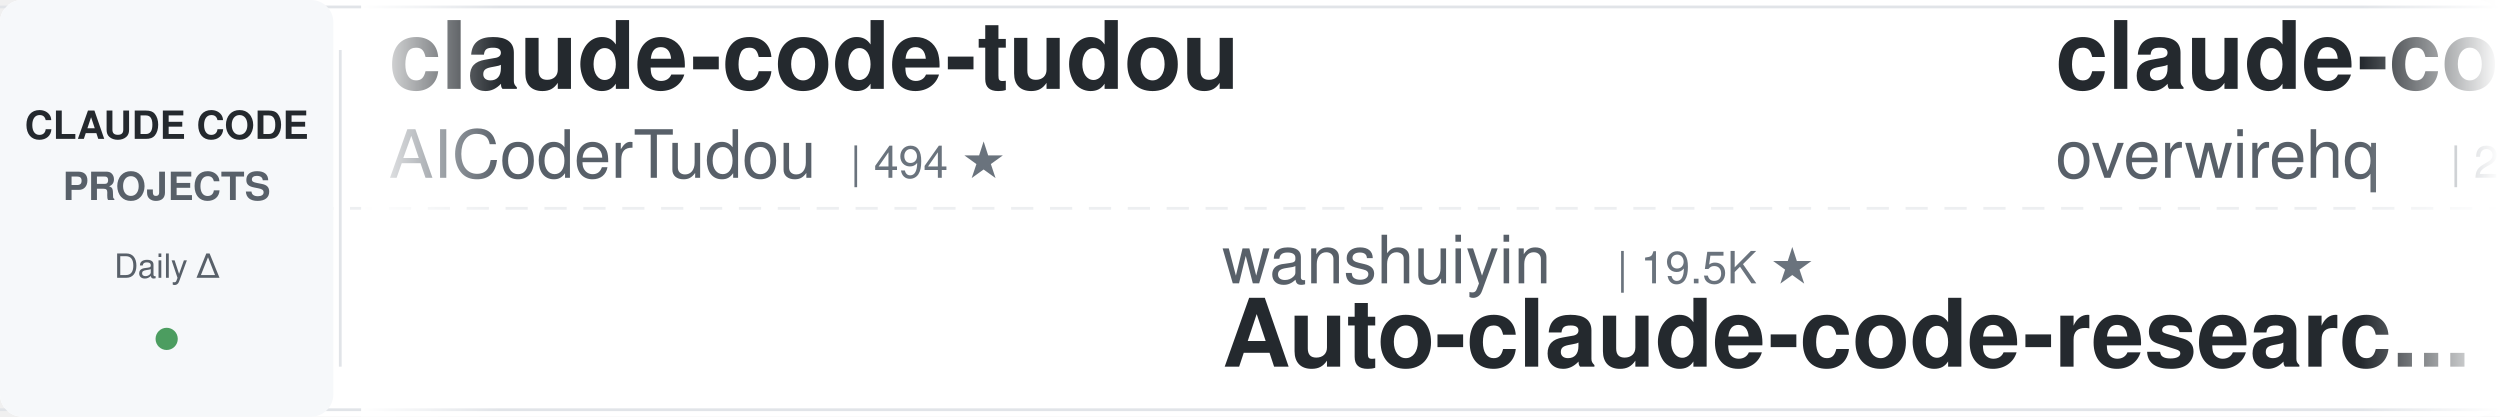
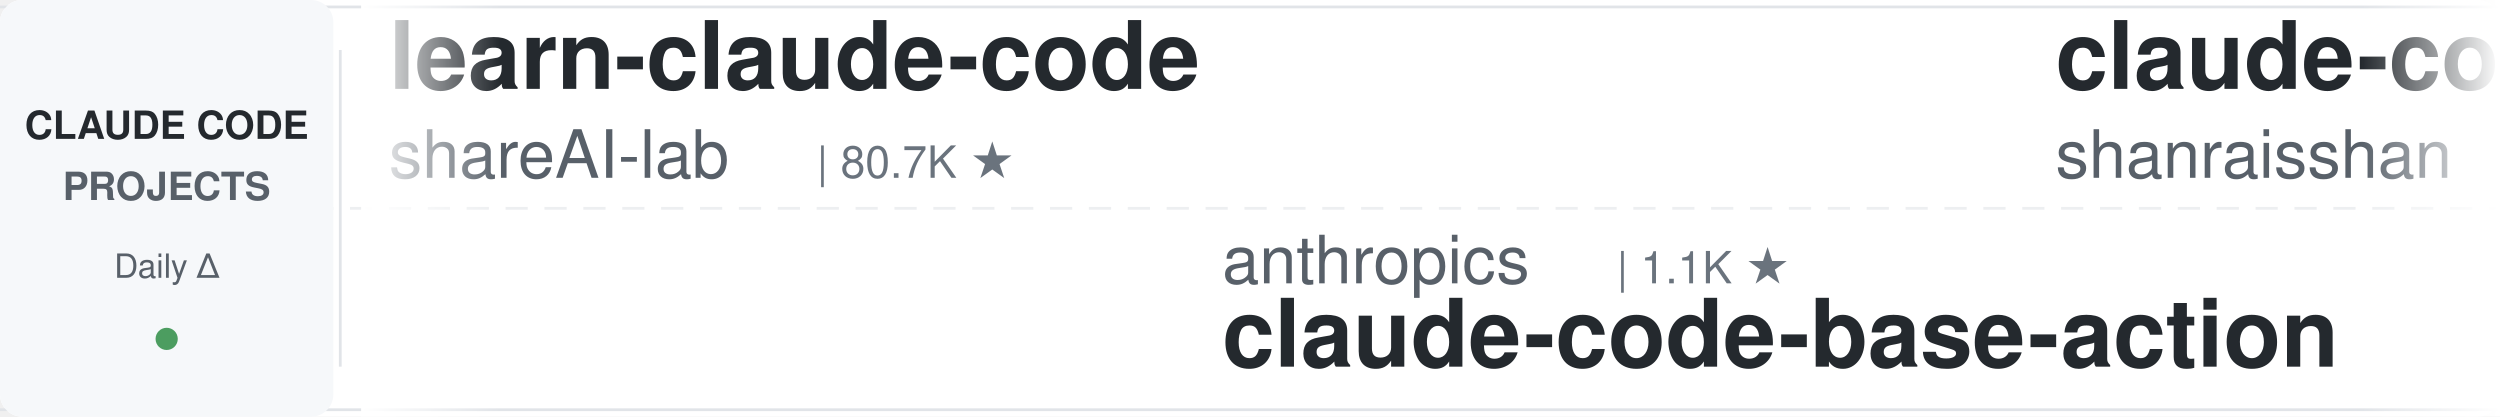
<svg xmlns="http://www.w3.org/2000/svg" width="900" height="150">
  <defs>
    <linearGradient id="leftFade" x1="0%" y1="0%" x2="100%" y2="0%">
      <stop offset="0%" style="stop-color:#ffffff;stop-opacity:1" />
      <stop offset="100%" style="stop-color:#ffffff;stop-opacity:0" />
    </linearGradient>
    <linearGradient id="rightFade" x1="0%" y1="0%" x2="100%" y2="0%">
      <stop offset="0%" style="stop-color:#ffffff;stop-opacity:0" />
      <stop offset="100%" style="stop-color:#ffffff;stop-opacity:1" />
    </linearGradient>
  </defs>
  <rect width="900" height="150" fill="#ffffff" rx="8" />
  <rect x="0" y="2" width="900" height="1" fill="#e1e4e8" />
  <rect x="0" y="147" width="900" height="1" fill="#e1e4e8" />
  <line x1="0" y1="75" x2="900" y2="75" stroke="#e1e4e8" stroke-width="1" stroke-dasharray="8 6" opacity="0.6" />
  <rect x="0" y="0" width="120" height="150" fill="#f6f8fa" rx="8" />
  <text x="60" y="50" font-family="-apple-system, BlinkMacSystemFont, 'Segoe UI', Helvetica, Arial, sans-serif" font-size="14" font-weight="600" fill="#24292e" text-anchor="middle">CLAUDE CODE</text>
  <text x="60" y="72" font-family="-apple-system, BlinkMacSystemFont, 'Segoe UI', Helvetica, Arial, sans-serif" font-size="14" font-weight="600" fill="#586069" text-anchor="middle">PROJECTS</text>
  <text x="60" y="100" font-family="-apple-system, BlinkMacSystemFont, 'Segoe UI', Helvetica, Arial, sans-serif" font-size="12" font-weight="500" fill="#586069" text-anchor="middle">Daily Δ</text>
  <circle cx="60" cy="122" r="4" fill="#22863a" opacity="0.8" />
  <rect x="122" y="18" width="1" height="114" fill="#e1e4e8" />
  <clipPath id="tickerClip">
    <rect x="130" y="0" width="770" height="150" />
  </clipPath>
  <g clip-path="url(#tickerClip)">
    <g id="tickerItems">
      <animateTransform attributeName="transform" attributeType="XML" type="translate" from="0 0" to="-3000 0" dur="54s" repeatCount="indefinite" />
      <g transform="translate(0, 0)">
-         <text x="140" y="32" font-family="-apple-system, BlinkMacSystemFont, 'Segoe UI', Helvetica, Arial, sans-serif" font-size="34" font-weight="600" fill="#24292e">claude-code-tudou</text>
-         <text x="140" y="64" font-family="-apple-system, BlinkMacSystemFont, 'Segoe UI', Helvetica, Arial, sans-serif" font-size="24" font-weight="400" fill="#586069">AICoderTudou</text>
-         <text x="306" y="64" font-family="-apple-system, BlinkMacSystemFont, 'Segoe UI', Helvetica, Arial, sans-serif" font-size="16" font-weight="500" fill="#6a737d">| 494 ★</text>
+         <text x="140" y="32" font-family="-apple-system, BlinkMacSystemFont, 'Segoe UI', Helvetica, Arial, sans-serif" font-size="34" font-weight="600" fill="#24292e">learn-claude-code</text>
+         <text x="140" y="64" font-family="-apple-system, BlinkMacSystemFont, 'Segoe UI', Helvetica, Arial, sans-serif" font-size="24" font-weight="400" fill="#586069">shareAI-lab</text>
+         <text x="294" y="64" font-family="-apple-system, BlinkMacSystemFont, 'Segoe UI', Helvetica, Arial, sans-serif" font-size="16" font-weight="500" fill="#6a737d">| 80.7K ★</text>
      </g>
      <g transform="translate(300, 0)">
-         <text x="140" y="102" font-family="-apple-system, BlinkMacSystemFont, 'Segoe UI', Helvetica, Arial, sans-serif" font-size="24" font-weight="400" fill="#586069">wanshuiyin</text>
-         <text x="282" y="102" font-family="-apple-system, BlinkMacSystemFont, 'Segoe UI', Helvetica, Arial, sans-serif" font-size="16" font-weight="500" fill="#6a737d">| 19.5K ★</text>
-         <text x="140" y="132" font-family="-apple-system, BlinkMacSystemFont, 'Segoe UI', Helvetica, Arial, sans-serif" font-size="34" font-weight="600" fill="#24292e">Auto-claude-code-researc...</text>
+         <text x="140" y="102" font-family="-apple-system, BlinkMacSystemFont, 'Segoe UI', Helvetica, Arial, sans-serif" font-size="24" font-weight="400" fill="#586069">anthropics</text>
+         <text x="282" y="102" font-family="-apple-system, BlinkMacSystemFont, 'Segoe UI', Helvetica, Arial, sans-serif" font-size="16" font-weight="500" fill="#6a737d">| 1.1K ★</text>
+         <text x="140" y="132" font-family="-apple-system, BlinkMacSystemFont, 'Segoe UI', Helvetica, Arial, sans-serif" font-size="34" font-weight="600" fill="#24292e">claude-code-base-action</text>
      </g>
      <g transform="translate(600, 0)">
-         <text x="140" y="32" font-family="-apple-system, BlinkMacSystemFont, 'Segoe UI', Helvetica, Arial, sans-serif" font-size="34" font-weight="600" fill="#24292e">claude-code-telegram</text>
-         <text x="140" y="64" font-family="-apple-system, BlinkMacSystemFont, 'Segoe UI', Helvetica, Arial, sans-serif" font-size="24" font-weight="400" fill="#586069">overwirehq</text>
-         <text x="282" y="64" font-family="-apple-system, BlinkMacSystemFont, 'Segoe UI', Helvetica, Arial, sans-serif" font-size="16" font-weight="500" fill="#6a737d">| 2.8K ★</text>
+         <text x="140" y="32" font-family="-apple-system, BlinkMacSystemFont, 'Segoe UI', Helvetica, Arial, sans-serif" font-size="34" font-weight="600" fill="#24292e">claude-code-best-practic...</text>
+         <text x="140" y="64" font-family="-apple-system, BlinkMacSystemFont, 'Segoe UI', Helvetica, Arial, sans-serif" font-size="24" font-weight="400" fill="#586069">shanraisshan</text>
+         <text x="306" y="64" font-family="-apple-system, BlinkMacSystemFont, 'Segoe UI', Helvetica, Arial, sans-serif" font-size="16" font-weight="500" fill="#6a737d">| 69.3K ★</text>
      </g>
      <g transform="translate(900, 0)">
-         <text x="140" y="102" font-family="-apple-system, BlinkMacSystemFont, 'Segoe UI', Helvetica, Arial, sans-serif" font-size="24" font-weight="400" fill="#586069">anthropics</text>
-         <text x="282" y="102" font-family="-apple-system, BlinkMacSystemFont, 'Segoe UI', Helvetica, Arial, sans-serif" font-size="16" font-weight="500" fill="#6a737d">| 10.0K ★</text>
-         <text x="140" y="132" font-family="-apple-system, BlinkMacSystemFont, 'Segoe UI', Helvetica, Arial, sans-serif" font-size="34" font-weight="600" fill="#24292e">claude-code-action</text>
+         <text x="140" y="102" font-family="-apple-system, BlinkMacSystemFont, 'Segoe UI', Helvetica, Arial, sans-serif" font-size="24" font-weight="400" fill="#586069">diet103</text>
+         <text x="246" y="102" font-family="-apple-system, BlinkMacSystemFont, 'Segoe UI', Helvetica, Arial, sans-serif" font-size="16" font-weight="500" fill="#6a737d">| 10.1K ★</text>
+         <text x="140" y="132" font-family="-apple-system, BlinkMacSystemFont, 'Segoe UI', Helvetica, Arial, sans-serif" font-size="34" font-weight="600" fill="#24292e">claude-code-infrastructu...</text>
      </g>
      <g transform="translate(1200, 0)">
-         <text x="140" y="32" font-family="-apple-system, BlinkMacSystemFont, 'Segoe UI', Helvetica, Arial, sans-serif" font-size="34" font-weight="600" fill="#24292e">claude-code-local</text>
-         <text x="140" y="64" font-family="-apple-system, BlinkMacSystemFont, 'Segoe UI', Helvetica, Arial, sans-serif" font-size="24" font-weight="400" fill="#586069">nicedreamzapp</text>
-         <text x="318" y="64" font-family="-apple-system, BlinkMacSystemFont, 'Segoe UI', Helvetica, Arial, sans-serif" font-size="16" font-weight="500" fill="#6a737d">| 3.5K ★</text>
-       </g>
-       <g transform="translate(1500, 0)">
-         <text x="140" y="102" font-family="-apple-system, BlinkMacSystemFont, 'Segoe UI', Helvetica, Arial, sans-serif" font-size="24" font-weight="400" fill="#586069">Piebald-AI</text>
-         <text x="282" y="102" font-family="-apple-system, BlinkMacSystemFont, 'Segoe UI', Helvetica, Arial, sans-serif" font-size="16" font-weight="500" fill="#6a737d">| 13.2K ★</text>
-         <text x="140" y="132" font-family="-apple-system, BlinkMacSystemFont, 'Segoe UI', Helvetica, Arial, sans-serif" font-size="34" font-weight="600" fill="#24292e">claude-code-system-promp...</text>
-       </g>
-       <g transform="translate(1800, 0)">
        <text x="140" y="32" font-family="-apple-system, BlinkMacSystemFont, 'Segoe UI', Helvetica, Arial, sans-serif" font-size="34" font-weight="600" fill="#24292e">claude-code-source</text>
        <text x="140" y="64" font-family="-apple-system, BlinkMacSystemFont, 'Segoe UI', Helvetica, Arial, sans-serif" font-size="24" font-weight="400" fill="#586069">AprilNEA</text>
        <text x="258" y="64" font-family="-apple-system, BlinkMacSystemFont, 'Segoe UI', Helvetica, Arial, sans-serif" font-size="16" font-weight="500" fill="#6a737d">| 393 ★</text>
      </g>
-       <g transform="translate(2100, 0)">
-         <text x="140" y="102" font-family="-apple-system, BlinkMacSystemFont, 'Segoe UI', Helvetica, Arial, sans-serif" font-size="24" font-weight="400" fill="#586069">kodu-ai</text>
-         <text x="246" y="102" font-family="-apple-system, BlinkMacSystemFont, 'Segoe UI', Helvetica, Arial, sans-serif" font-size="16" font-weight="500" fill="#6a737d">| 5.2K ★</text>
-         <text x="140" y="132" font-family="-apple-system, BlinkMacSystemFont, 'Segoe UI', Helvetica, Arial, sans-serif" font-size="34" font-weight="600" fill="#24292e">claude-coder</text>
-       </g>
-       <g transform="translate(2400, 0)">
-         <text x="140" y="32" font-family="-apple-system, BlinkMacSystemFont, 'Segoe UI', Helvetica, Arial, sans-serif" font-size="34" font-weight="600" fill="#24292e">claude-code-rust</text>
-         <text x="140" y="64" font-family="-apple-system, BlinkMacSystemFont, 'Segoe UI', Helvetica, Arial, sans-serif" font-size="24" font-weight="400" fill="#586069">lorryjovens-hub</text>
-         <text x="342" y="64" font-family="-apple-system, BlinkMacSystemFont, 'Segoe UI', Helvetica, Arial, sans-serif" font-size="16" font-weight="500" fill="#6a737d">| 1.7K ★</text>
-       </g>
-       <g transform="translate(2700, 0)">
+       <g transform="translate(1500, 0)">
        <text x="140" y="102" font-family="-apple-system, BlinkMacSystemFont, 'Segoe UI', Helvetica, Arial, sans-serif" font-size="24" font-weight="400" fill="#586069">ponponon</text>
        <text x="258" y="102" font-family="-apple-system, BlinkMacSystemFont, 'Segoe UI', Helvetica, Arial, sans-serif" font-size="16" font-weight="500" fill="#6a737d">| 2.3K ★</text>
        <text x="140" y="132" font-family="-apple-system, BlinkMacSystemFont, 'Segoe UI', Helvetica, Arial, sans-serif" font-size="34" font-weight="600" fill="#24292e">claude_code_src</text>
      </g>
+       <g transform="translate(1800, 0)">
+         <text x="140" y="32" font-family="-apple-system, BlinkMacSystemFont, 'Segoe UI', Helvetica, Arial, sans-serif" font-size="34" font-weight="600" fill="#24292e">claude-code-security-rev...</text>
+         <text x="140" y="64" font-family="-apple-system, BlinkMacSystemFont, 'Segoe UI', Helvetica, Arial, sans-serif" font-size="24" font-weight="400" fill="#586069">anthropics</text>
+         <text x="282" y="64" font-family="-apple-system, BlinkMacSystemFont, 'Segoe UI', Helvetica, Arial, sans-serif" font-size="16" font-weight="500" fill="#6a737d">| 7.0K ★</text>
+       </g>
+       <g transform="translate(2100, 0)">
+         <text x="140" y="102" font-family="-apple-system, BlinkMacSystemFont, 'Segoe UI', Helvetica, Arial, sans-serif" font-size="24" font-weight="400" fill="#586069">Cranot</text>
+         <text x="234" y="102" font-family="-apple-system, BlinkMacSystemFont, 'Segoe UI', Helvetica, Arial, sans-serif" font-size="16" font-weight="500" fill="#6a737d">| 2.9K ★</text>
+         <text x="140" y="132" font-family="-apple-system, BlinkMacSystemFont, 'Segoe UI', Helvetica, Arial, sans-serif" font-size="34" font-weight="600" fill="#24292e">claude-code-guide</text>
+       </g>
+       <g transform="translate(2400, 0)">
+         <text x="140" y="32" font-family="-apple-system, BlinkMacSystemFont, 'Segoe UI', Helvetica, Arial, sans-serif" font-size="34" font-weight="600" fill="#24292e">Claude-Code-Usage-Monito...</text>
+         <text x="140" y="64" font-family="-apple-system, BlinkMacSystemFont, 'Segoe UI', Helvetica, Arial, sans-serif" font-size="24" font-weight="400" fill="#586069">Maciek-roboblog</text>
+         <text x="342" y="64" font-family="-apple-system, BlinkMacSystemFont, 'Segoe UI', Helvetica, Arial, sans-serif" font-size="16" font-weight="500" fill="#6a737d">| 8.8K ★</text>
+       </g>
+       <g transform="translate(2700, 0)">
+         <text x="140" y="102" font-family="-apple-system, BlinkMacSystemFont, 'Segoe UI', Helvetica, Arial, sans-serif" font-size="24" font-weight="400" fill="#586069">simonw</text>
+         <text x="234" y="102" font-family="-apple-system, BlinkMacSystemFont, 'Segoe UI', Helvetica, Arial, sans-serif" font-size="16" font-weight="500" fill="#6a737d">| 1.7K ★</text>
+         <text x="140" y="132" font-family="-apple-system, BlinkMacSystemFont, 'Segoe UI', Helvetica, Arial, sans-serif" font-size="34" font-weight="600" fill="#24292e">claude-code-transcripts</text>
+       </g>
      <g transform="translate(3000, 0)">
-         <text x="140" y="32" font-family="-apple-system, BlinkMacSystemFont, 'Segoe UI', Helvetica, Arial, sans-serif" font-size="34" font-weight="600" fill="#24292e">claude-code-tudou</text>
-         <text x="140" y="64" font-family="-apple-system, BlinkMacSystemFont, 'Segoe UI', Helvetica, Arial, sans-serif" font-size="24" font-weight="400" fill="#586069">AICoderTudou</text>
-         <text x="306" y="64" font-family="-apple-system, BlinkMacSystemFont, 'Segoe UI', Helvetica, Arial, sans-serif" font-size="16" font-weight="500" fill="#6a737d">| 494 ★</text>
+         <text x="140" y="32" font-family="-apple-system, BlinkMacSystemFont, 'Segoe UI', Helvetica, Arial, sans-serif" font-size="34" font-weight="600" fill="#24292e">learn-claude-code</text>
+         <text x="140" y="64" font-family="-apple-system, BlinkMacSystemFont, 'Segoe UI', Helvetica, Arial, sans-serif" font-size="24" font-weight="400" fill="#586069">shareAI-lab</text>
+         <text x="294" y="64" font-family="-apple-system, BlinkMacSystemFont, 'Segoe UI', Helvetica, Arial, sans-serif" font-size="16" font-weight="500" fill="#6a737d">| 80.7K ★</text>
      </g>
      <g transform="translate(3300, 0)">
-         <text x="140" y="102" font-family="-apple-system, BlinkMacSystemFont, 'Segoe UI', Helvetica, Arial, sans-serif" font-size="24" font-weight="400" fill="#586069">wanshuiyin</text>
-         <text x="282" y="102" font-family="-apple-system, BlinkMacSystemFont, 'Segoe UI', Helvetica, Arial, sans-serif" font-size="16" font-weight="500" fill="#6a737d">| 19.5K ★</text>
-         <text x="140" y="132" font-family="-apple-system, BlinkMacSystemFont, 'Segoe UI', Helvetica, Arial, sans-serif" font-size="34" font-weight="600" fill="#24292e">Auto-claude-code-researc...</text>
+         <text x="140" y="102" font-family="-apple-system, BlinkMacSystemFont, 'Segoe UI', Helvetica, Arial, sans-serif" font-size="24" font-weight="400" fill="#586069">anthropics</text>
+         <text x="282" y="102" font-family="-apple-system, BlinkMacSystemFont, 'Segoe UI', Helvetica, Arial, sans-serif" font-size="16" font-weight="500" fill="#6a737d">| 1.1K ★</text>
+         <text x="140" y="132" font-family="-apple-system, BlinkMacSystemFont, 'Segoe UI', Helvetica, Arial, sans-serif" font-size="34" font-weight="600" fill="#24292e">claude-code-base-action</text>
      </g>
      <g transform="translate(3600, 0)">
-         <text x="140" y="32" font-family="-apple-system, BlinkMacSystemFont, 'Segoe UI', Helvetica, Arial, sans-serif" font-size="34" font-weight="600" fill="#24292e">claude-code-telegram</text>
-         <text x="140" y="64" font-family="-apple-system, BlinkMacSystemFont, 'Segoe UI', Helvetica, Arial, sans-serif" font-size="24" font-weight="400" fill="#586069">overwirehq</text>
-         <text x="282" y="64" font-family="-apple-system, BlinkMacSystemFont, 'Segoe UI', Helvetica, Arial, sans-serif" font-size="16" font-weight="500" fill="#6a737d">| 2.8K ★</text>
+         <text x="140" y="32" font-family="-apple-system, BlinkMacSystemFont, 'Segoe UI', Helvetica, Arial, sans-serif" font-size="34" font-weight="600" fill="#24292e">claude-code-best-practic...</text>
+         <text x="140" y="64" font-family="-apple-system, BlinkMacSystemFont, 'Segoe UI', Helvetica, Arial, sans-serif" font-size="24" font-weight="400" fill="#586069">shanraisshan</text>
+         <text x="306" y="64" font-family="-apple-system, BlinkMacSystemFont, 'Segoe UI', Helvetica, Arial, sans-serif" font-size="16" font-weight="500" fill="#6a737d">| 69.3K ★</text>
      </g>
      <g transform="translate(3900, 0)">
-         <text x="140" y="102" font-family="-apple-system, BlinkMacSystemFont, 'Segoe UI', Helvetica, Arial, sans-serif" font-size="24" font-weight="400" fill="#586069">anthropics</text>
-         <text x="282" y="102" font-family="-apple-system, BlinkMacSystemFont, 'Segoe UI', Helvetica, Arial, sans-serif" font-size="16" font-weight="500" fill="#6a737d">| 10.0K ★</text>
-         <text x="140" y="132" font-family="-apple-system, BlinkMacSystemFont, 'Segoe UI', Helvetica, Arial, sans-serif" font-size="34" font-weight="600" fill="#24292e">claude-code-action</text>
+         <text x="140" y="102" font-family="-apple-system, BlinkMacSystemFont, 'Segoe UI', Helvetica, Arial, sans-serif" font-size="24" font-weight="400" fill="#586069">diet103</text>
+         <text x="246" y="102" font-family="-apple-system, BlinkMacSystemFont, 'Segoe UI', Helvetica, Arial, sans-serif" font-size="16" font-weight="500" fill="#6a737d">| 10.1K ★</text>
+         <text x="140" y="132" font-family="-apple-system, BlinkMacSystemFont, 'Segoe UI', Helvetica, Arial, sans-serif" font-size="34" font-weight="600" fill="#24292e">claude-code-infrastructu...</text>
      </g>
    </g>
  </g>
  <rect x="130" y="0" width="50" height="150" fill="url(#leftFade)" />
  <rect x="850" y="0" width="50" height="150" fill="url(#rightFade)" />
</svg>
